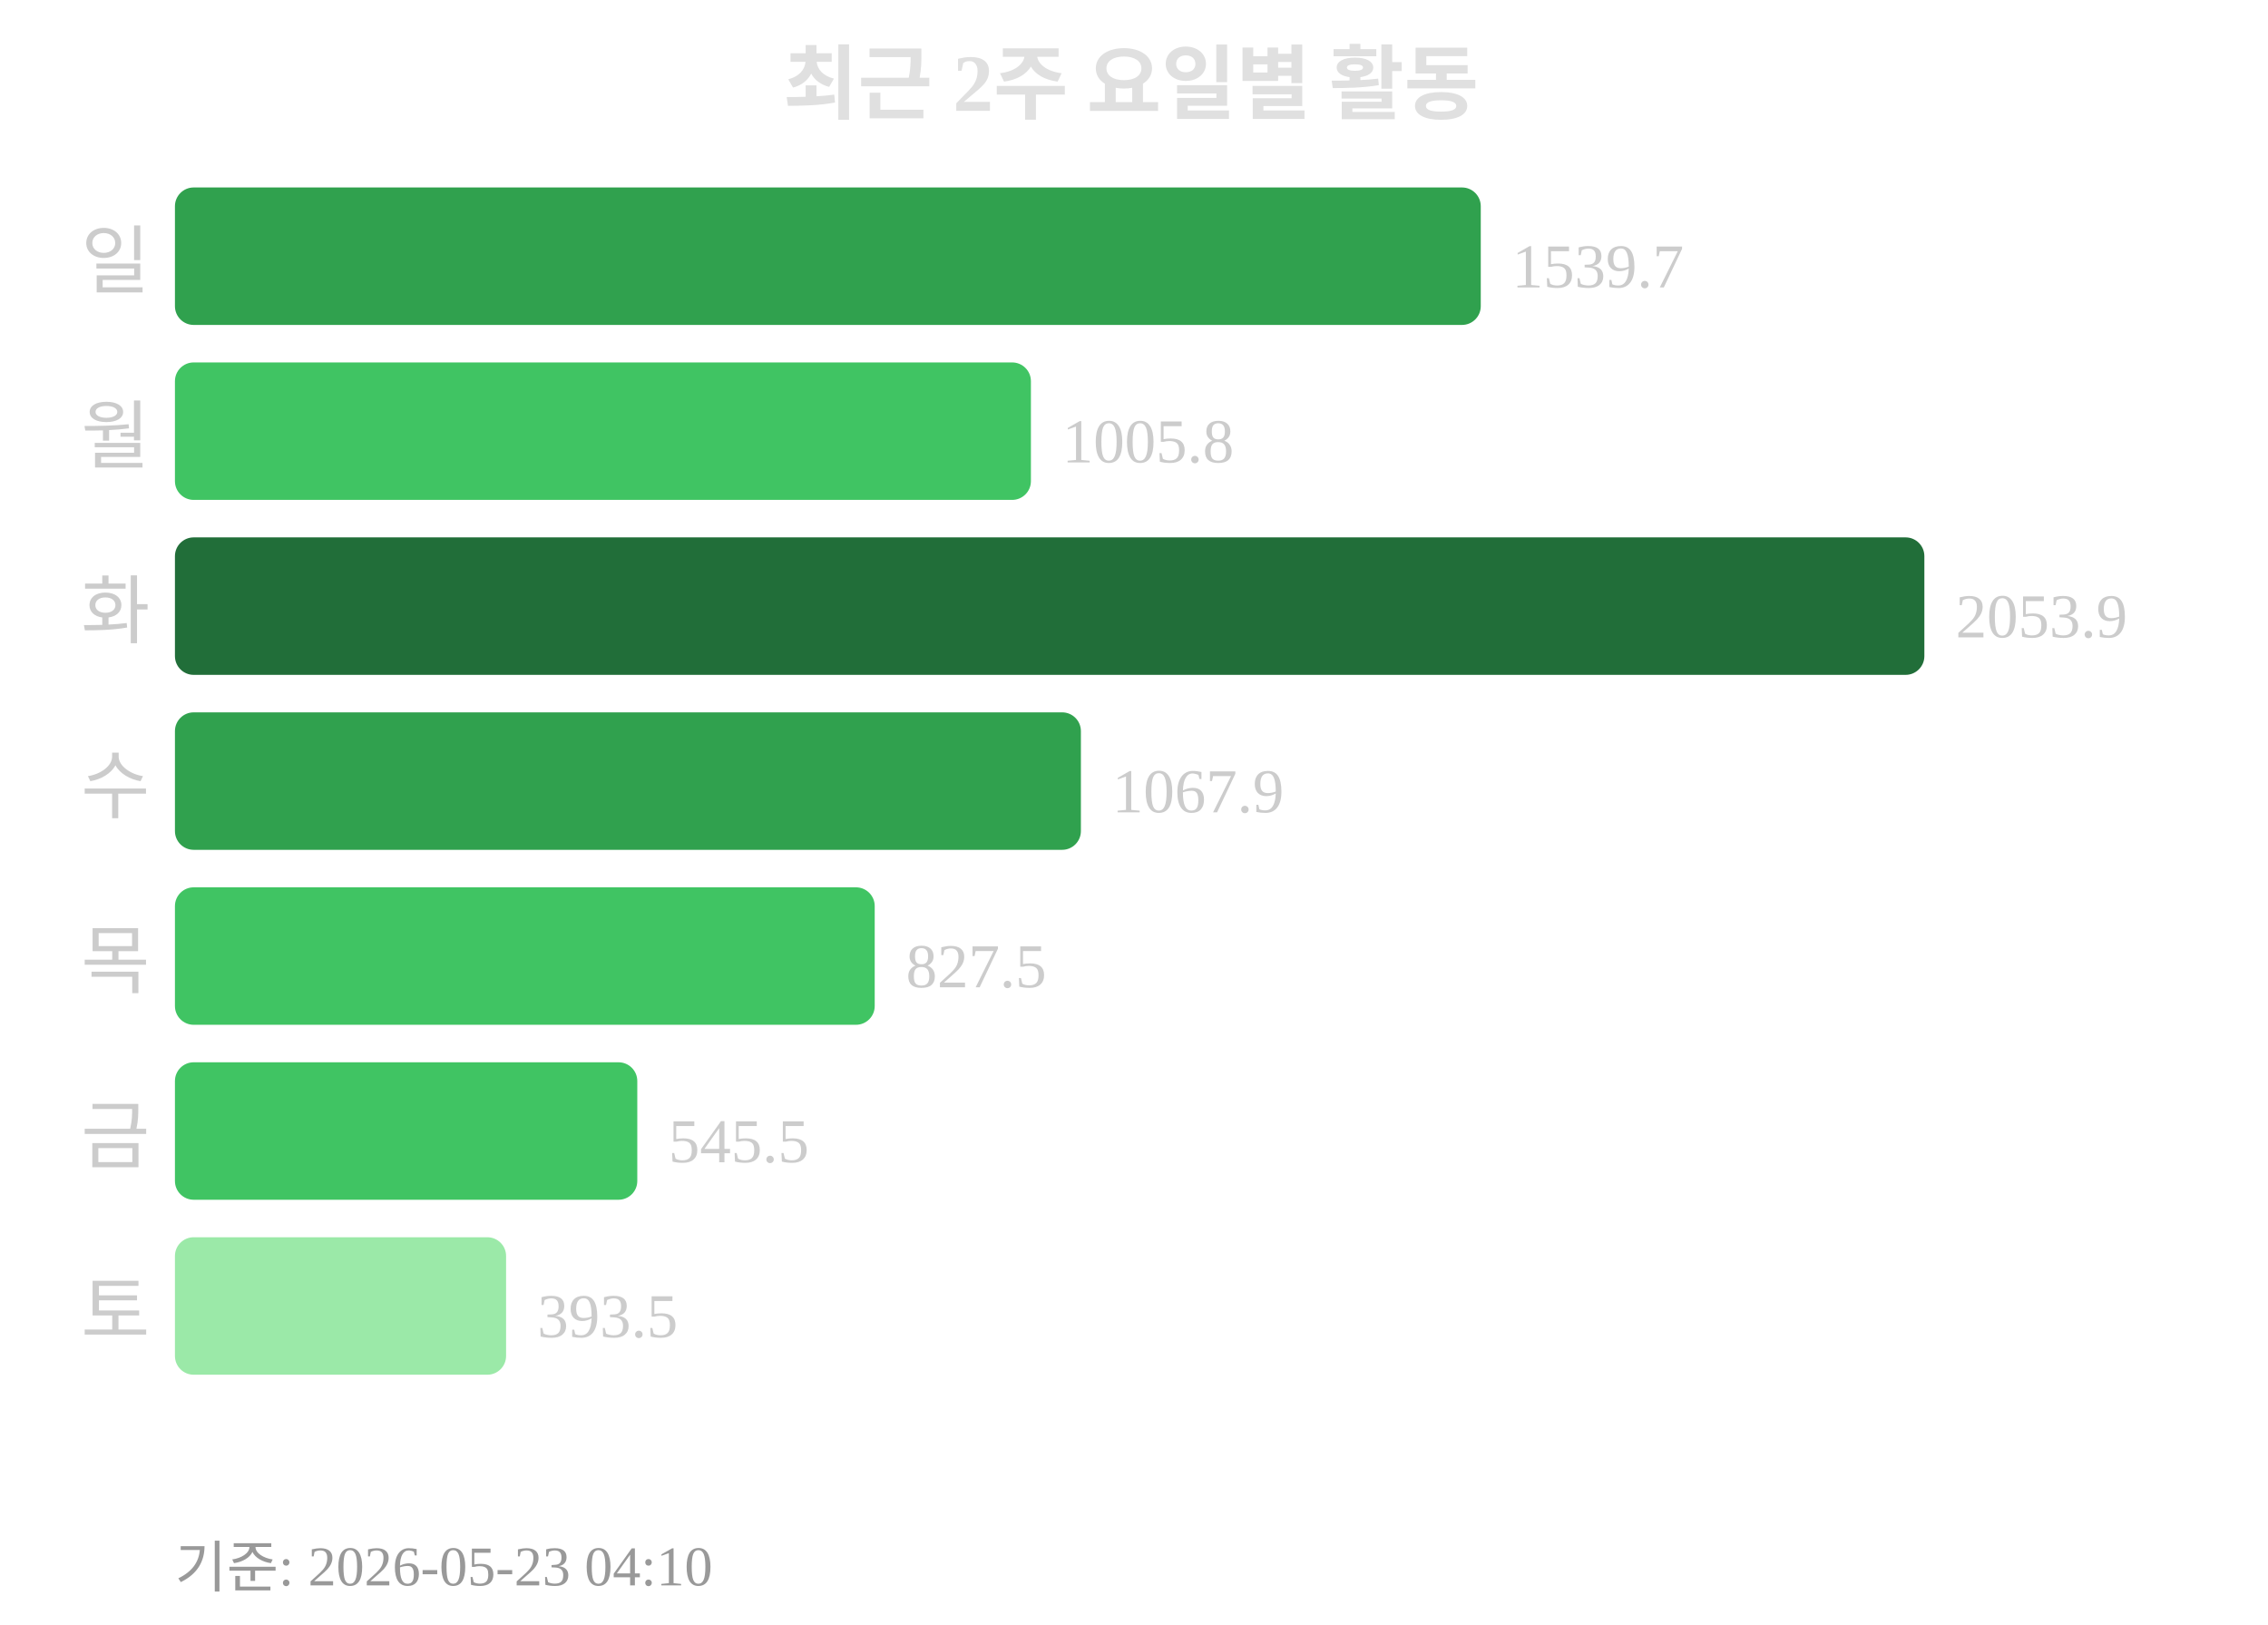
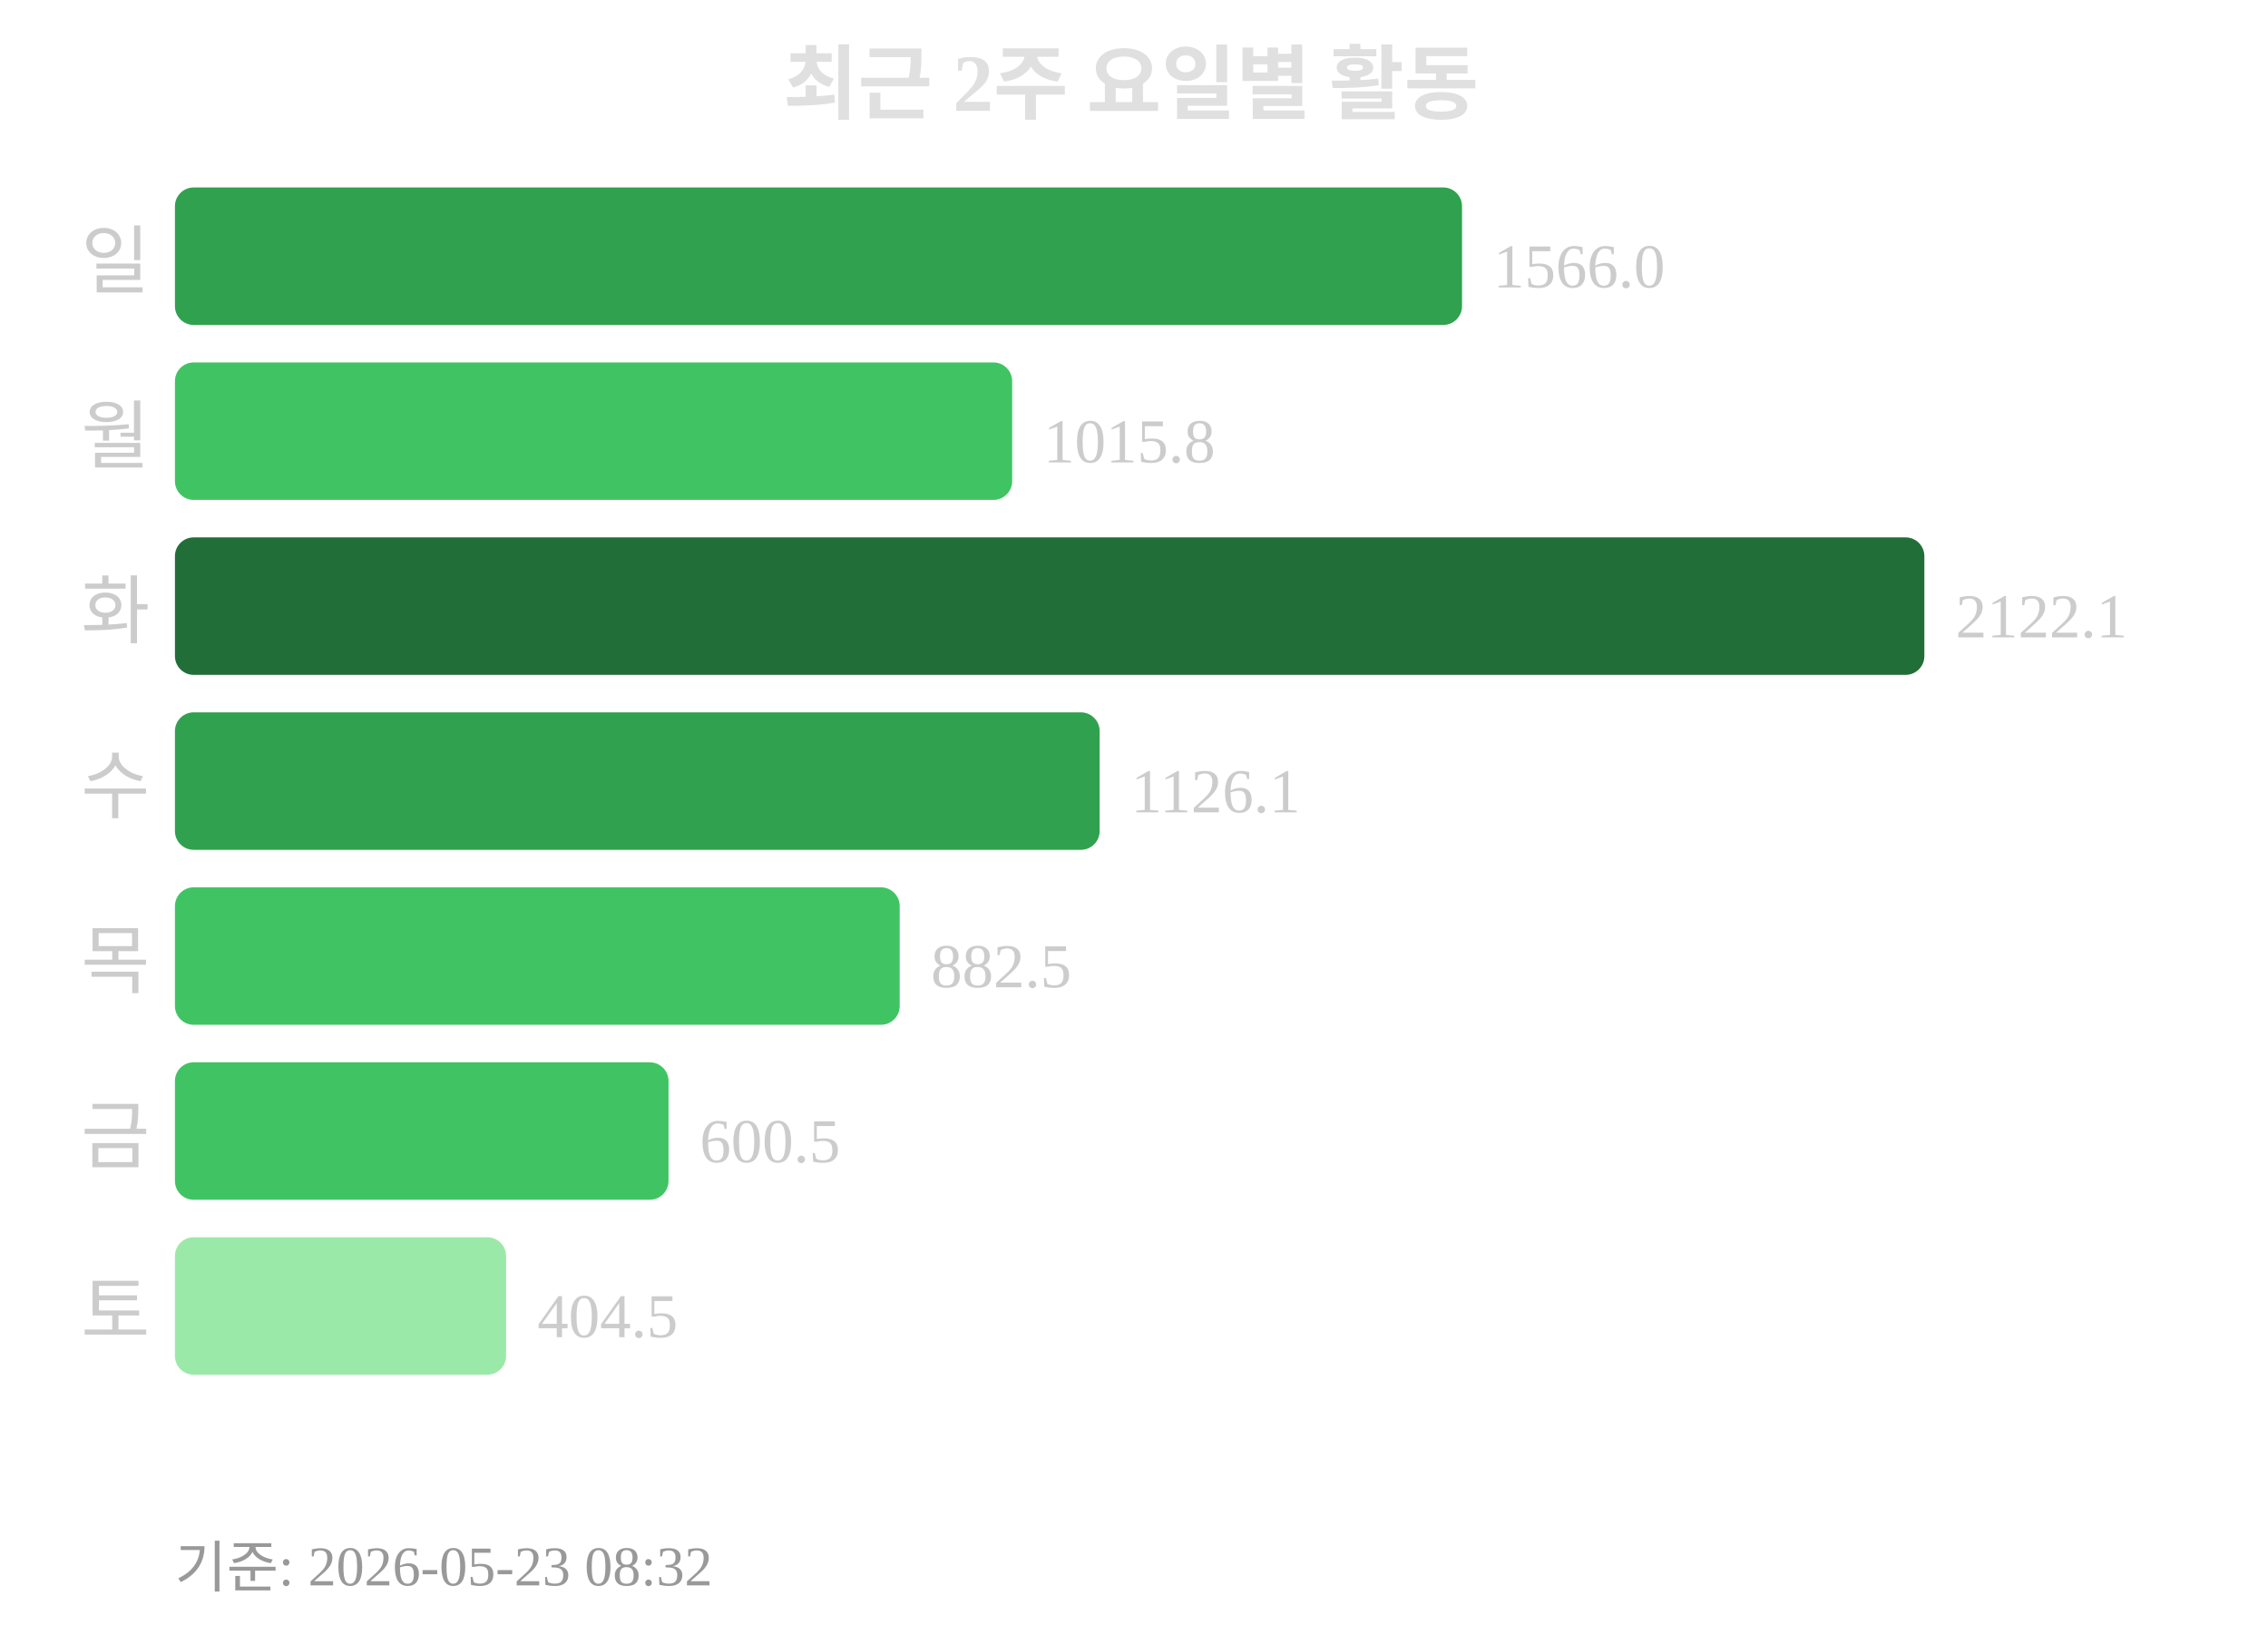
<svg xmlns="http://www.w3.org/2000/svg" width="363" height="260">
  <text x="181" y="18" text-anchor="middle" font-size="13" font-weight="bold" fill="#e0e0e0">최근 2주 요일별 활동</text>
  <text x="24" y="46" text-anchor="end" font-size="12" fill="#cccccc">일</text>
-   <rect x="28" y="30" width="209" height="22" rx="3" fill="#30a14e" />
-   <text x="242" y="46" font-size="10" fill="#cccccc">1539.7</text>
+   <rect x="28" y="30" width="206" height="22" rx="3" fill="#30a14e" />
+   <text x="239" y="46" font-size="10" fill="#cccccc">1566.0</text>
  <text x="24" y="74" text-anchor="end" font-size="12" fill="#cccccc">월</text>
-   <rect x="28" y="58" width="137" height="22" rx="3" fill="#40c463" />
-   <text x="170" y="74" font-size="10" fill="#cccccc">1005.8</text>
+   <rect x="28" y="58" width="134" height="22" rx="3" fill="#40c463" />
+   <text x="167" y="74" font-size="10" fill="#cccccc">1015.8</text>
  <text x="24" y="102" text-anchor="end" font-size="12" fill="#cccccc">화</text>
  <rect x="28" y="86" width="280" height="22" rx="3" fill="#216e39" />
-   <text x="313" y="102" font-size="10" fill="#cccccc">2053.9</text>
+   <text x="313" y="102" font-size="10" fill="#cccccc">2122.1</text>
  <text x="24" y="130" text-anchor="end" font-size="12" fill="#cccccc">수</text>
-   <rect x="28" y="114" width="145" height="22" rx="3" fill="#30a14e" />
-   <text x="178" y="130" font-size="10" fill="#cccccc">1067.9</text>
+   <rect x="28" y="114" width="148" height="22" rx="3" fill="#30a14e" />
+   <text x="181" y="130" font-size="10" fill="#cccccc">1126.1</text>
  <text x="24" y="158" text-anchor="end" font-size="12" fill="#cccccc">목</text>
-   <rect x="28" y="142" width="112" height="22" rx="3" fill="#40c463" />
-   <text x="145" y="158" font-size="10" fill="#cccccc">827.5</text>
+   <rect x="28" y="142" width="116" height="22" rx="3" fill="#40c463" />
+   <text x="149" y="158" font-size="10" fill="#cccccc">882.5</text>
  <text x="24" y="186" text-anchor="end" font-size="12" fill="#cccccc">금</text>
-   <rect x="28" y="170" width="74" height="22" rx="3" fill="#40c463" />
-   <text x="107" y="186" font-size="10" fill="#cccccc">545.5</text>
+   <rect x="28" y="170" width="79" height="22" rx="3" fill="#40c463" />
+   <text x="112" y="186" font-size="10" fill="#cccccc">600.5</text>
  <text x="24" y="214" text-anchor="end" font-size="12" fill="#cccccc">토</text>
  <rect x="28" y="198" width="53" height="22" rx="3" fill="#9be9a8" />
-   <text x="86" y="214" font-size="10" fill="#cccccc">393.5</text>
-   <text x="28" y="254" font-size="9" fill="#999999">기준: 2026-05-23 04:10</text>
+   <text x="86" y="214" font-size="10" fill="#cccccc">404.5</text>
+   <text x="28" y="254" font-size="9" fill="#999999">기준: 2026-05-23 08:32</text>
</svg>
